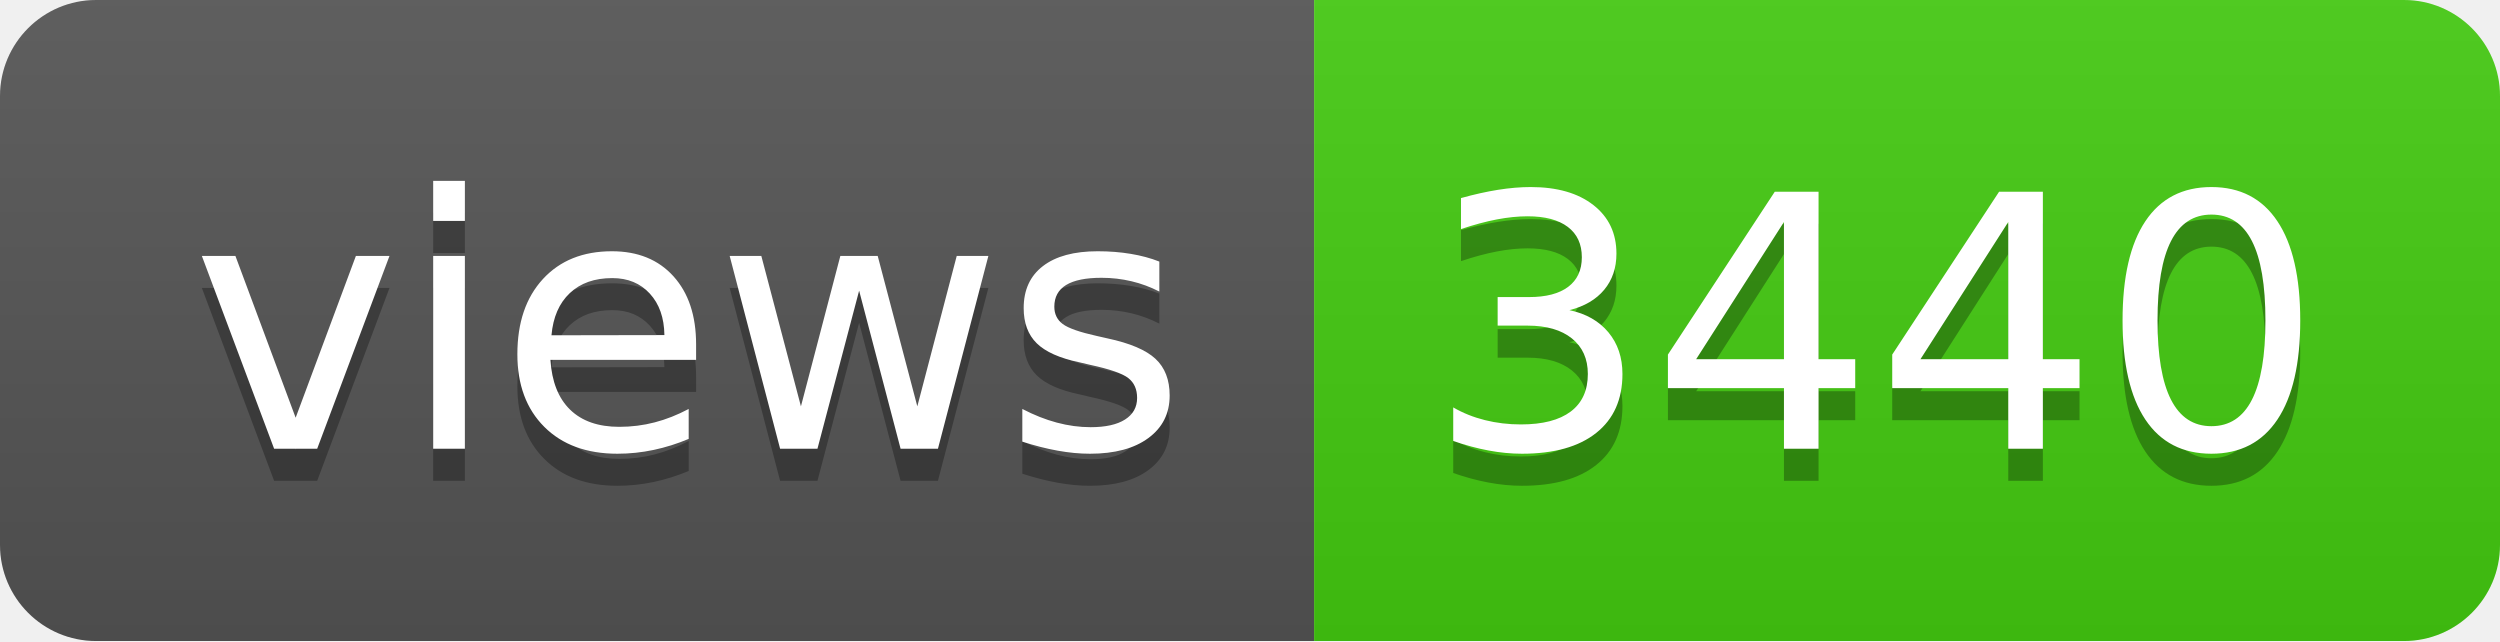
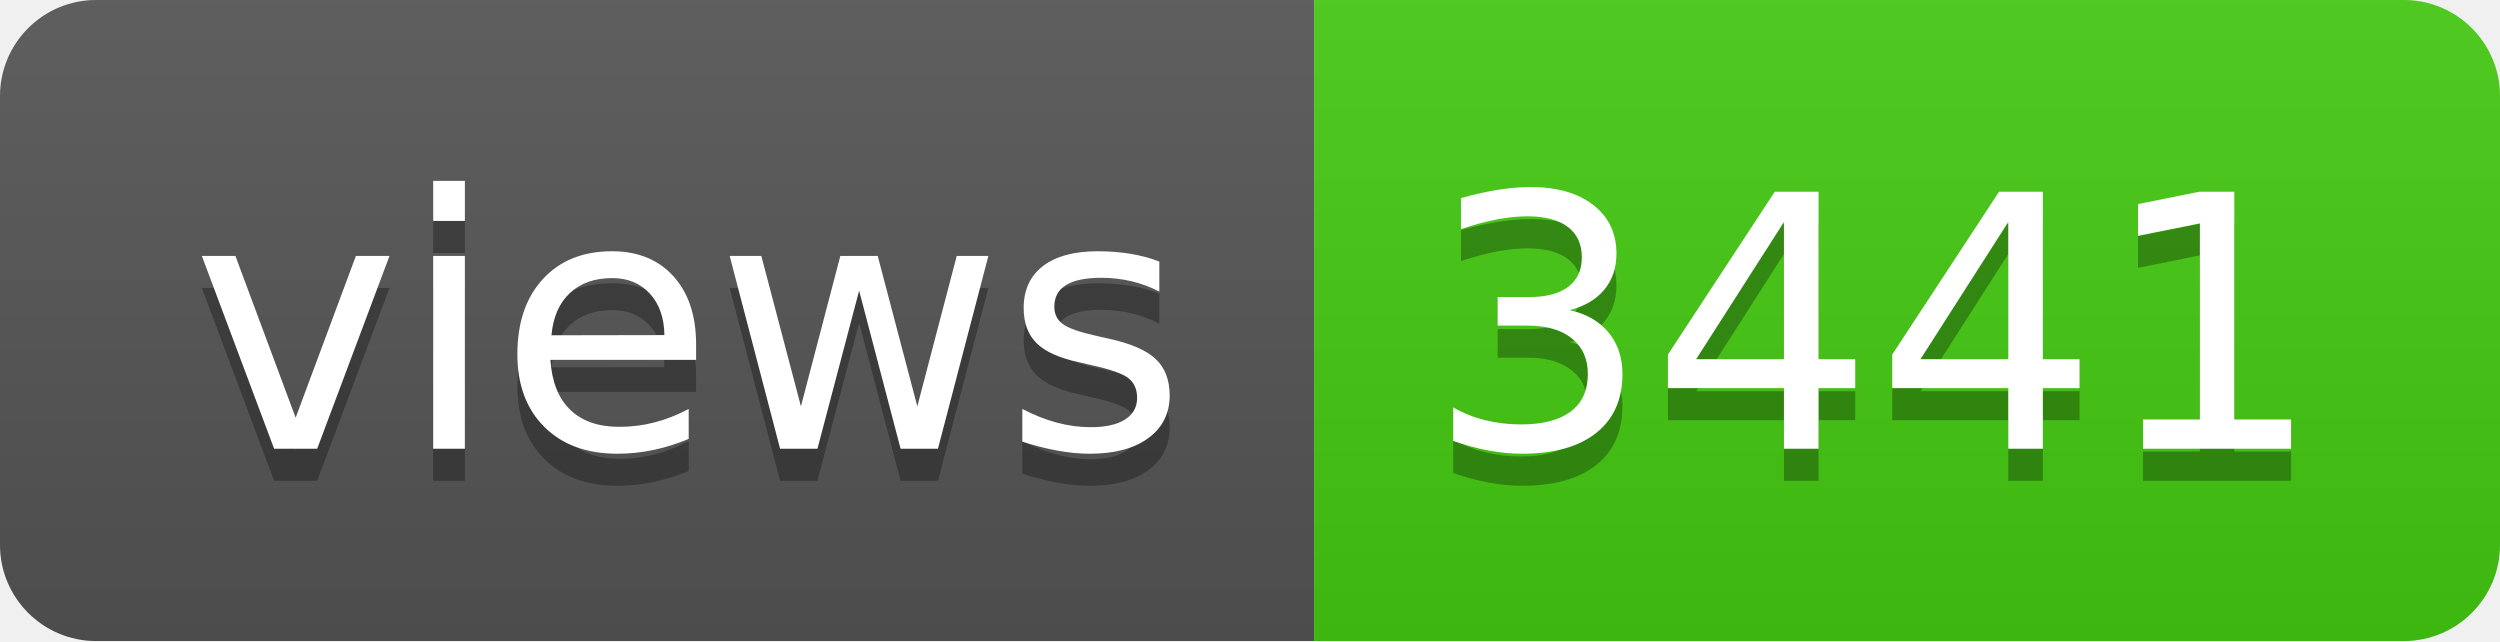
- <svg xmlns="http://www.w3.org/2000/svg" width="78" height="20" role="img" aria-label="views: 3440">
+ <svg xmlns="http://www.w3.org/2000/svg" width="78" height="20" role="img" aria-label="views: 3441">
  <linearGradient id="s" x2="0" y2="100%">
    <stop offset="0" stop-color="#bbb" stop-opacity=".1" />
    <stop offset="1" stop-opacity=".1" />
  </linearGradient>
  <clipPath id="r">
    <rect width="78" height="20" rx="3" fill="#fff" />
  </clipPath>
  <g clip-path="url(#r)">
    <rect width="41" height="20" fill="#555" />
    <rect x="41" width="37" height="20" fill="#4c1" />
    <rect width="78" height="20" fill="url(#s)" />
  </g>
  <g fill="#fff" text-anchor="middle" font-family="Verdana,Geneva,DejaVu Sans,sans-serif" text-rendering="geometricPrecision" font-size="110">
    <text aria-hidden="true" x="215" y="150" fill="#010101" fill-opacity=".3" transform="scale(.1)" textLength="310">views</text>
    <text x="215" y="140" transform="scale(.1)" fill="#fff" textLength="310">views</text>
-     <text aria-hidden="true" x="585" y="150" fill="#010101" fill-opacity=".3" transform="scale(.1)" textLength="270">3440</text>
-     <text x="585" y="140" transform="scale(.1)" fill="#fff" textLength="270">3440</text>
+     <text aria-hidden="true" x="585" y="150" fill="#010101" fill-opacity=".3" transform="scale(.1)" textLength="270">3441</text>
+     <text x="585" y="140" transform="scale(.1)" fill="#fff" textLength="270">3441</text>
  </g>
</svg>
